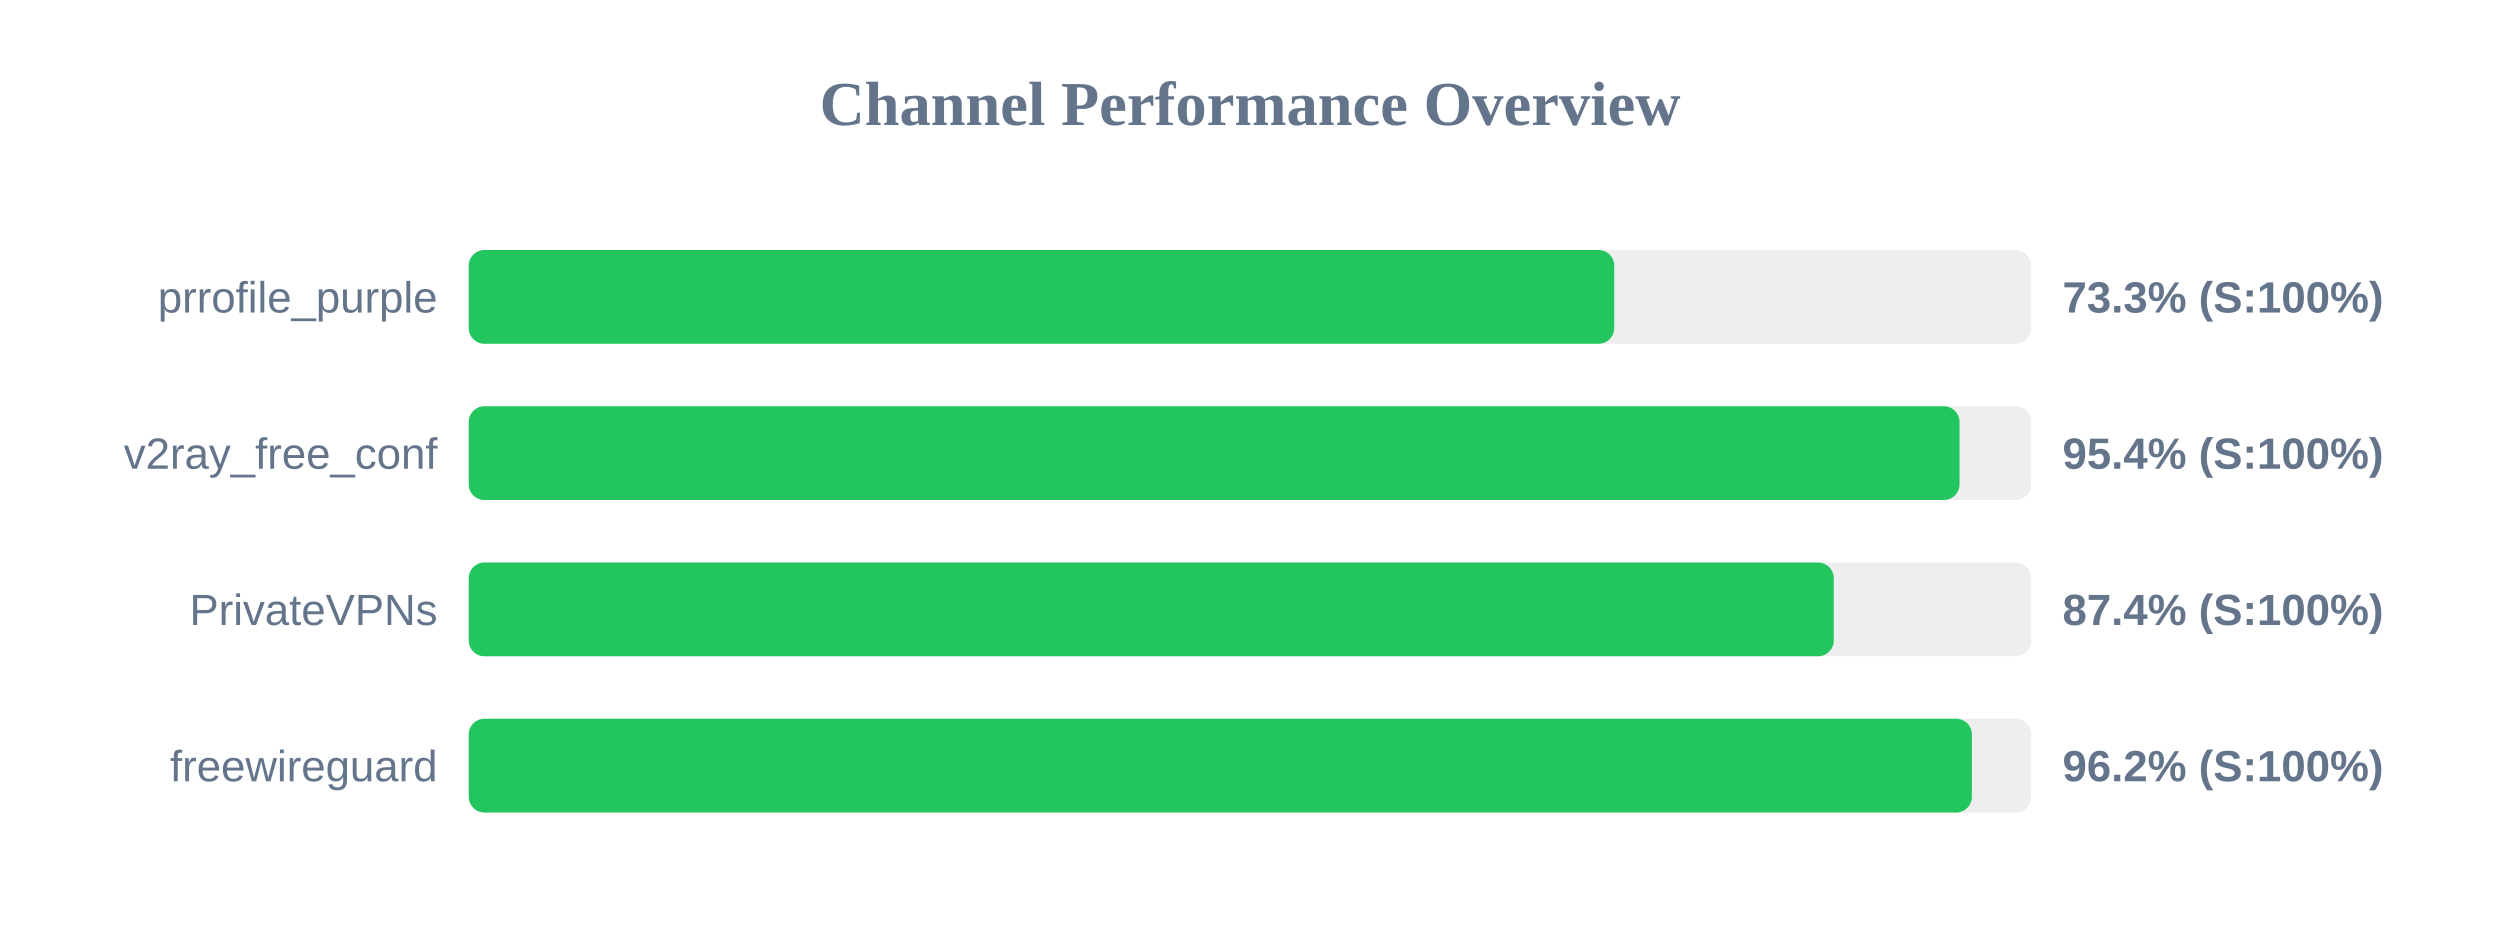
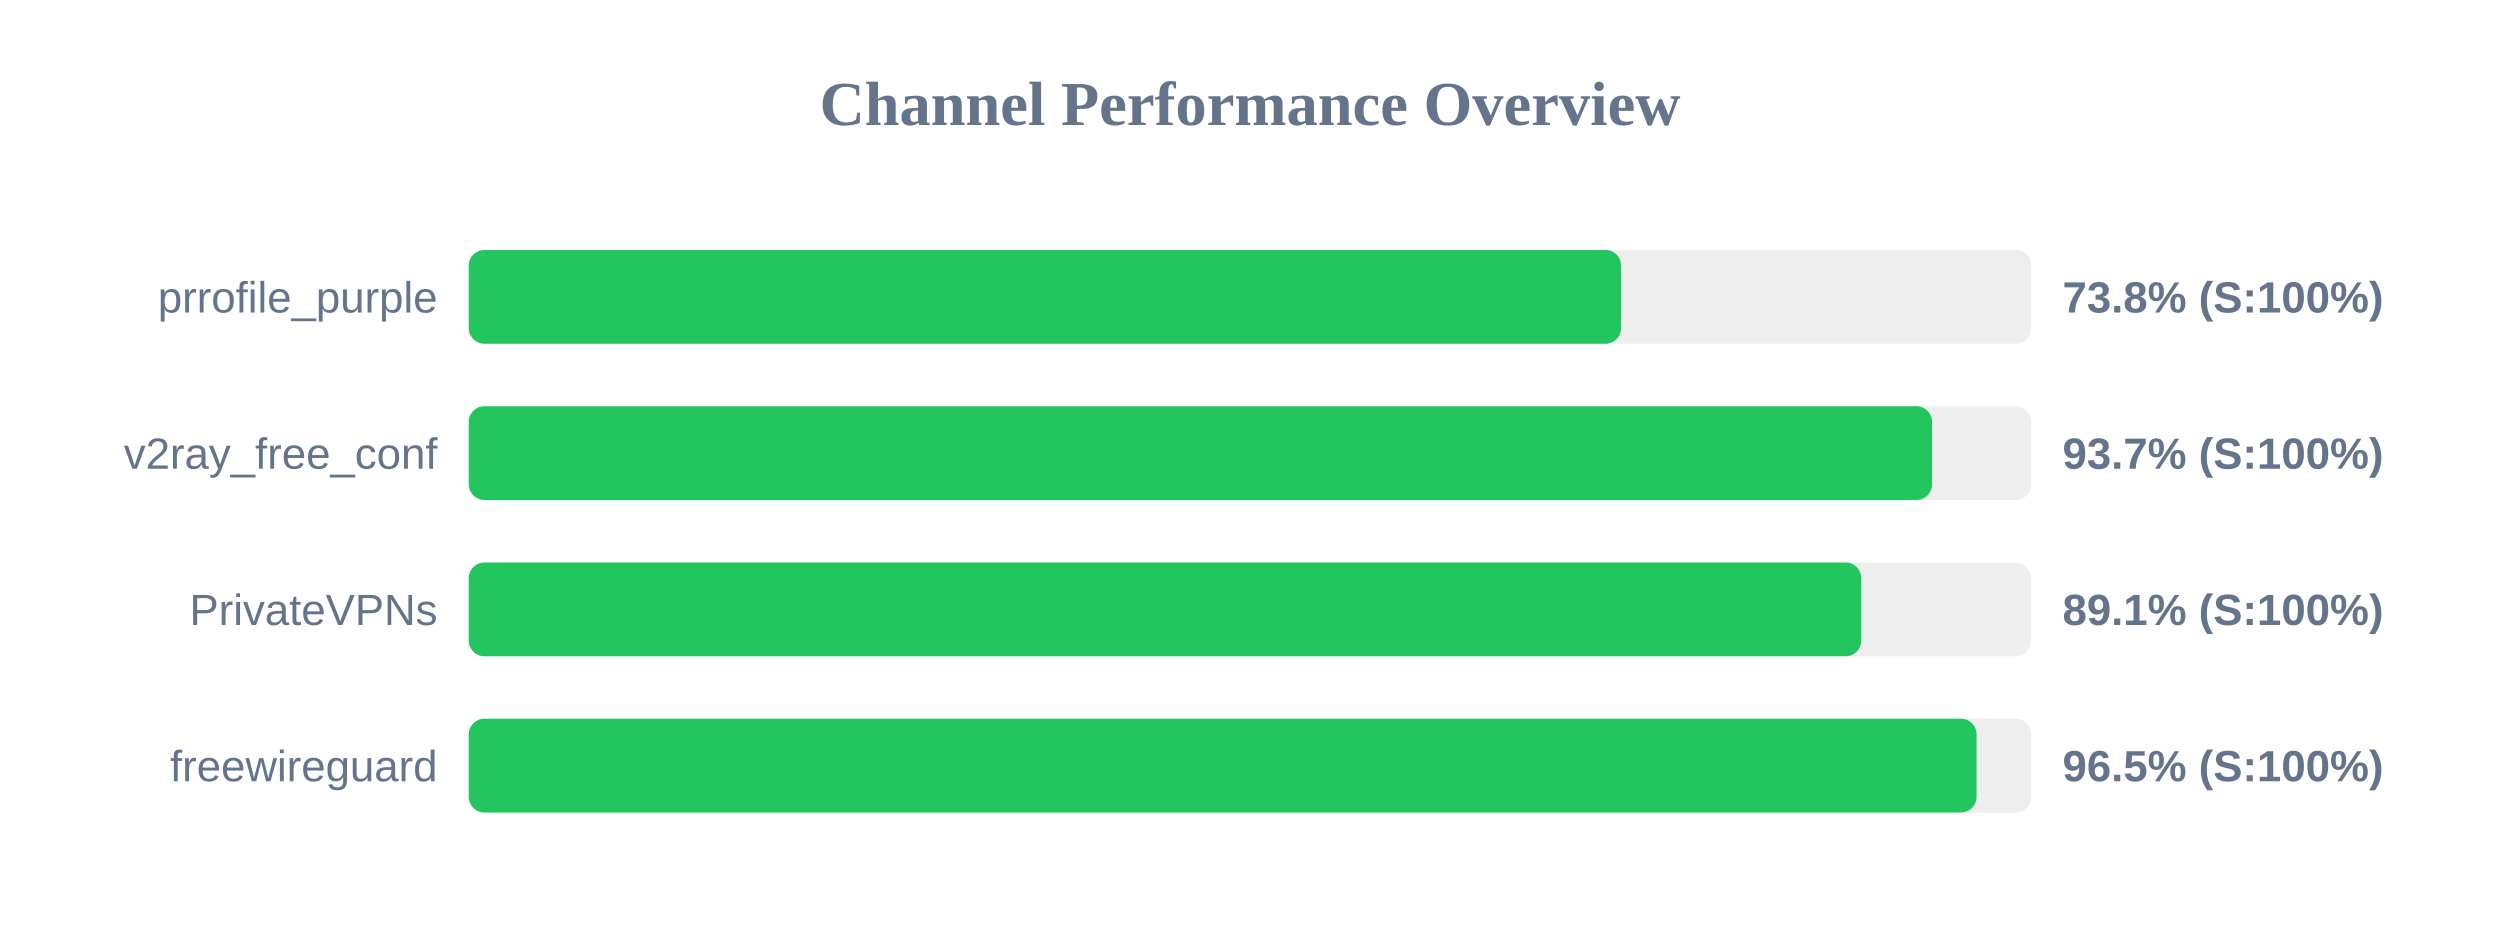
<svg xmlns="http://www.w3.org/2000/svg" width="800" height="300" version="1.1">
  <style>
        .row { font: 14px Arial; fill: #64748b; }
        .score { font: bold 14px Arial; fill: #64748b; }
    </style>
  <text x="400" y="40" text-anchor="middle" font-size="20px" font-weight="bold" fill="#64748b">Channel Performance Overview</text>
  <rect x="150" y="80" width="500" height="30" fill="#eee" rx="5" />
-   <rect x="150" y="80" width="366.55" height="30" fill="#22c55e" rx="5" />
+   <rect x="150" y="80" width="368.75" height="30" fill="#22c55e" rx="5" />
  <text x="140" y="100" text-anchor="end" class="row">prrofile_purple</text>
-   <text x="660" y="100" text-anchor="start" class="score">73.3% (S:100%)</text>
+   <text x="660" y="100" text-anchor="start" class="score">73.8% (S:100%)</text>
  <rect x="150" y="130" width="500" height="30" fill="#eee" rx="5" />
-   <rect x="150" y="130" width="477.05" height="30" fill="#22c55e" rx="5" />
+   <rect x="150" y="130" width="468.25" height="30" fill="#22c55e" rx="5" />
  <text x="140" y="150" text-anchor="end" class="row">v2ray_free_conf</text>
-   <text x="660" y="150" text-anchor="start" class="score">95.4% (S:100%)</text>
+   <text x="660" y="150" text-anchor="start" class="score">93.7% (S:100%)</text>
  <rect x="150" y="180" width="500" height="30" fill="#eee" rx="5" />
-   <rect x="150" y="180" width="436.8" height="30" fill="#22c55e" rx="5" />
+   <rect x="150" y="180" width="445.6" height="30" fill="#22c55e" rx="5" />
  <text x="140" y="200" text-anchor="end" class="row">PrivateVPNs</text>
-   <text x="660" y="200" text-anchor="start" class="score">87.4% (S:100%)</text>
+   <text x="660" y="200" text-anchor="start" class="score">89.1% (S:100%)</text>
  <rect x="150" y="230" width="500" height="30" fill="#eee" rx="5" />
-   <rect x="150" y="230" width="481.0" height="30" fill="#22c55e" rx="5" />
+   <rect x="150" y="230" width="482.5" height="30" fill="#22c55e" rx="5" />
  <text x="140" y="250" text-anchor="end" class="row">freewireguard</text>
-   <text x="660" y="250" text-anchor="start" class="score">96.2% (S:100%)</text>
+   <text x="660" y="250" text-anchor="start" class="score">96.5% (S:100%)</text>
</svg>
